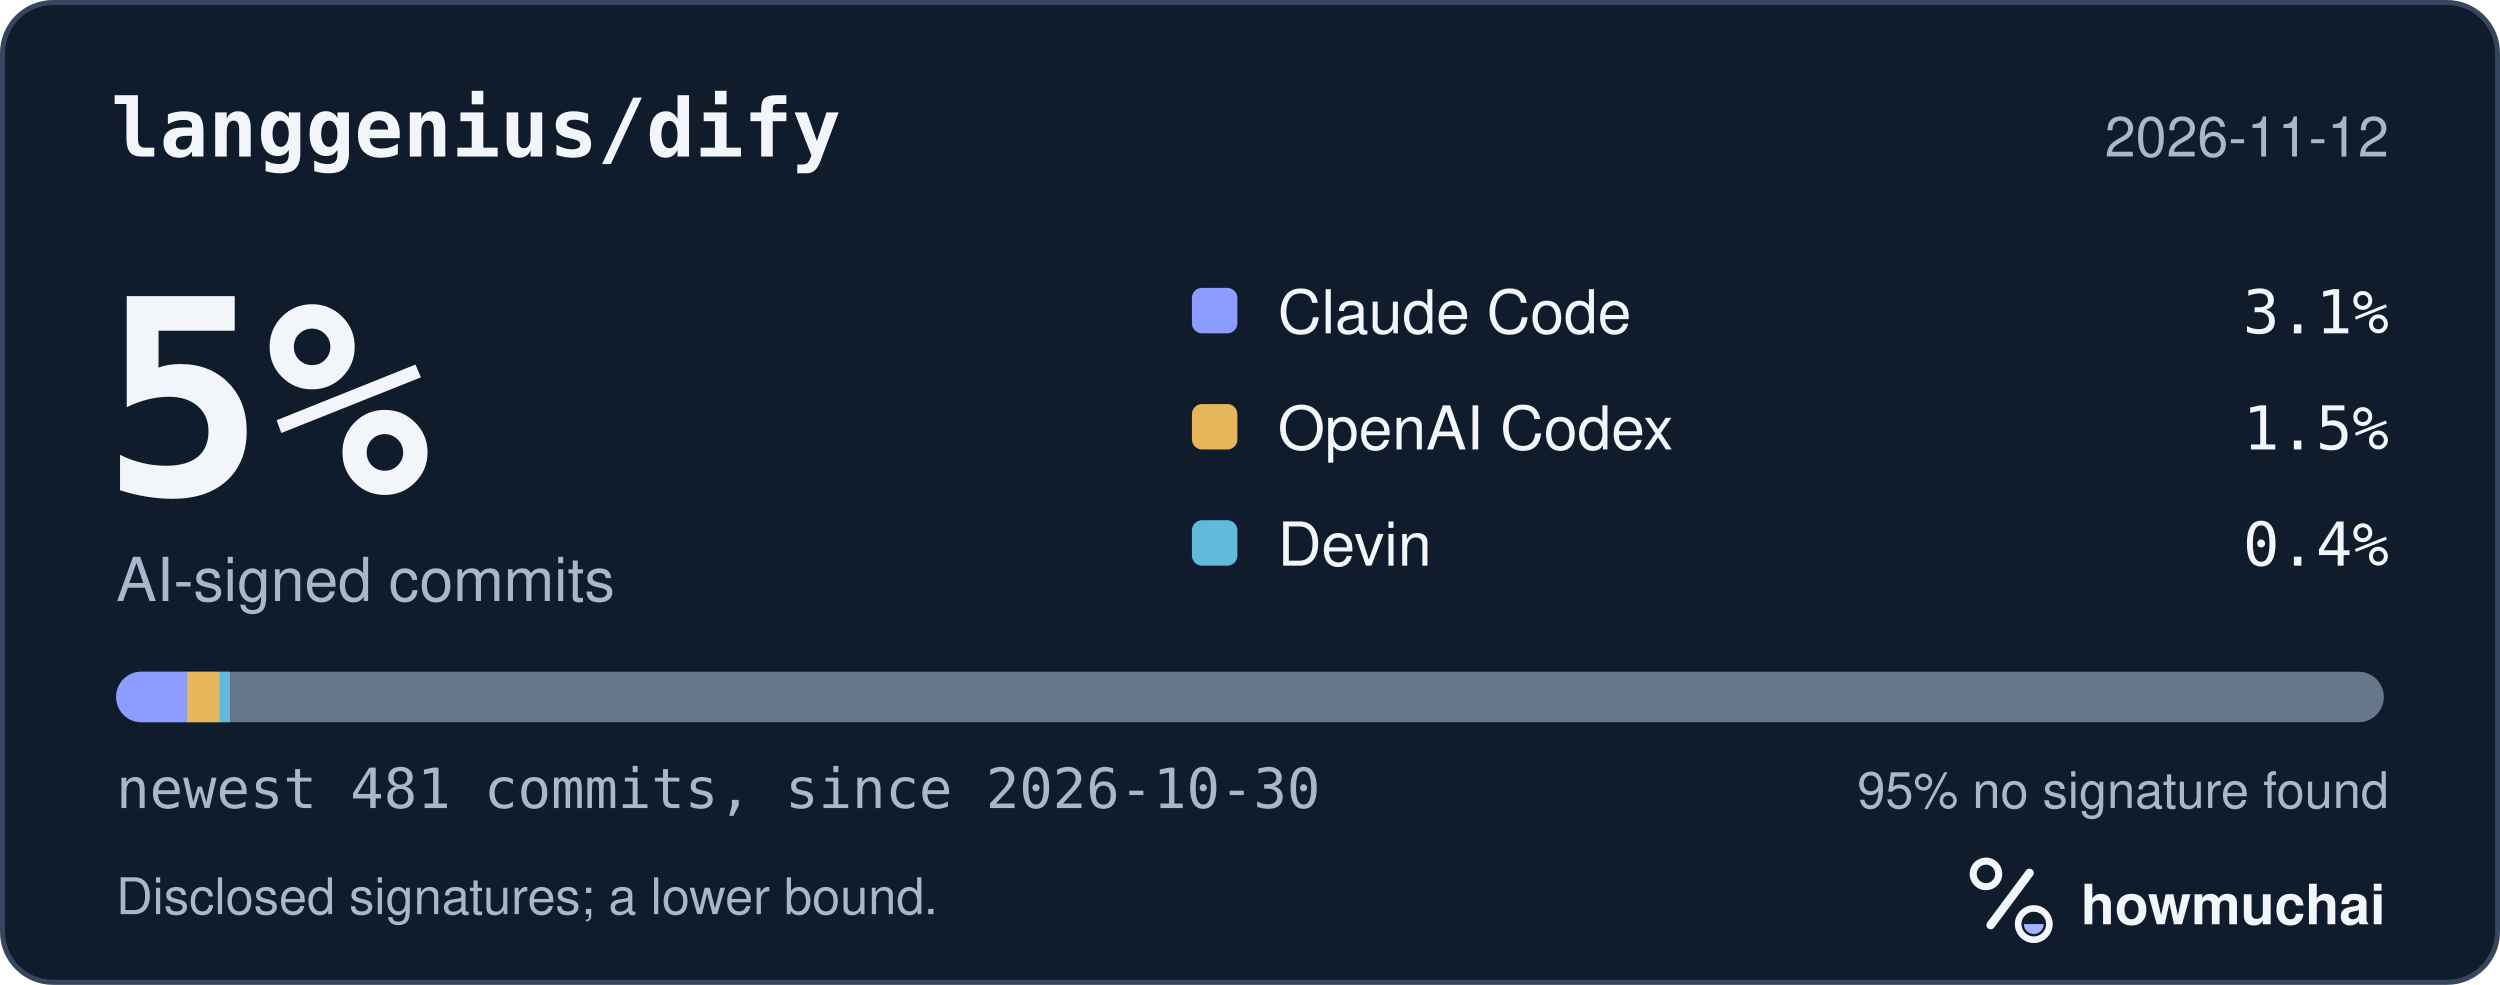
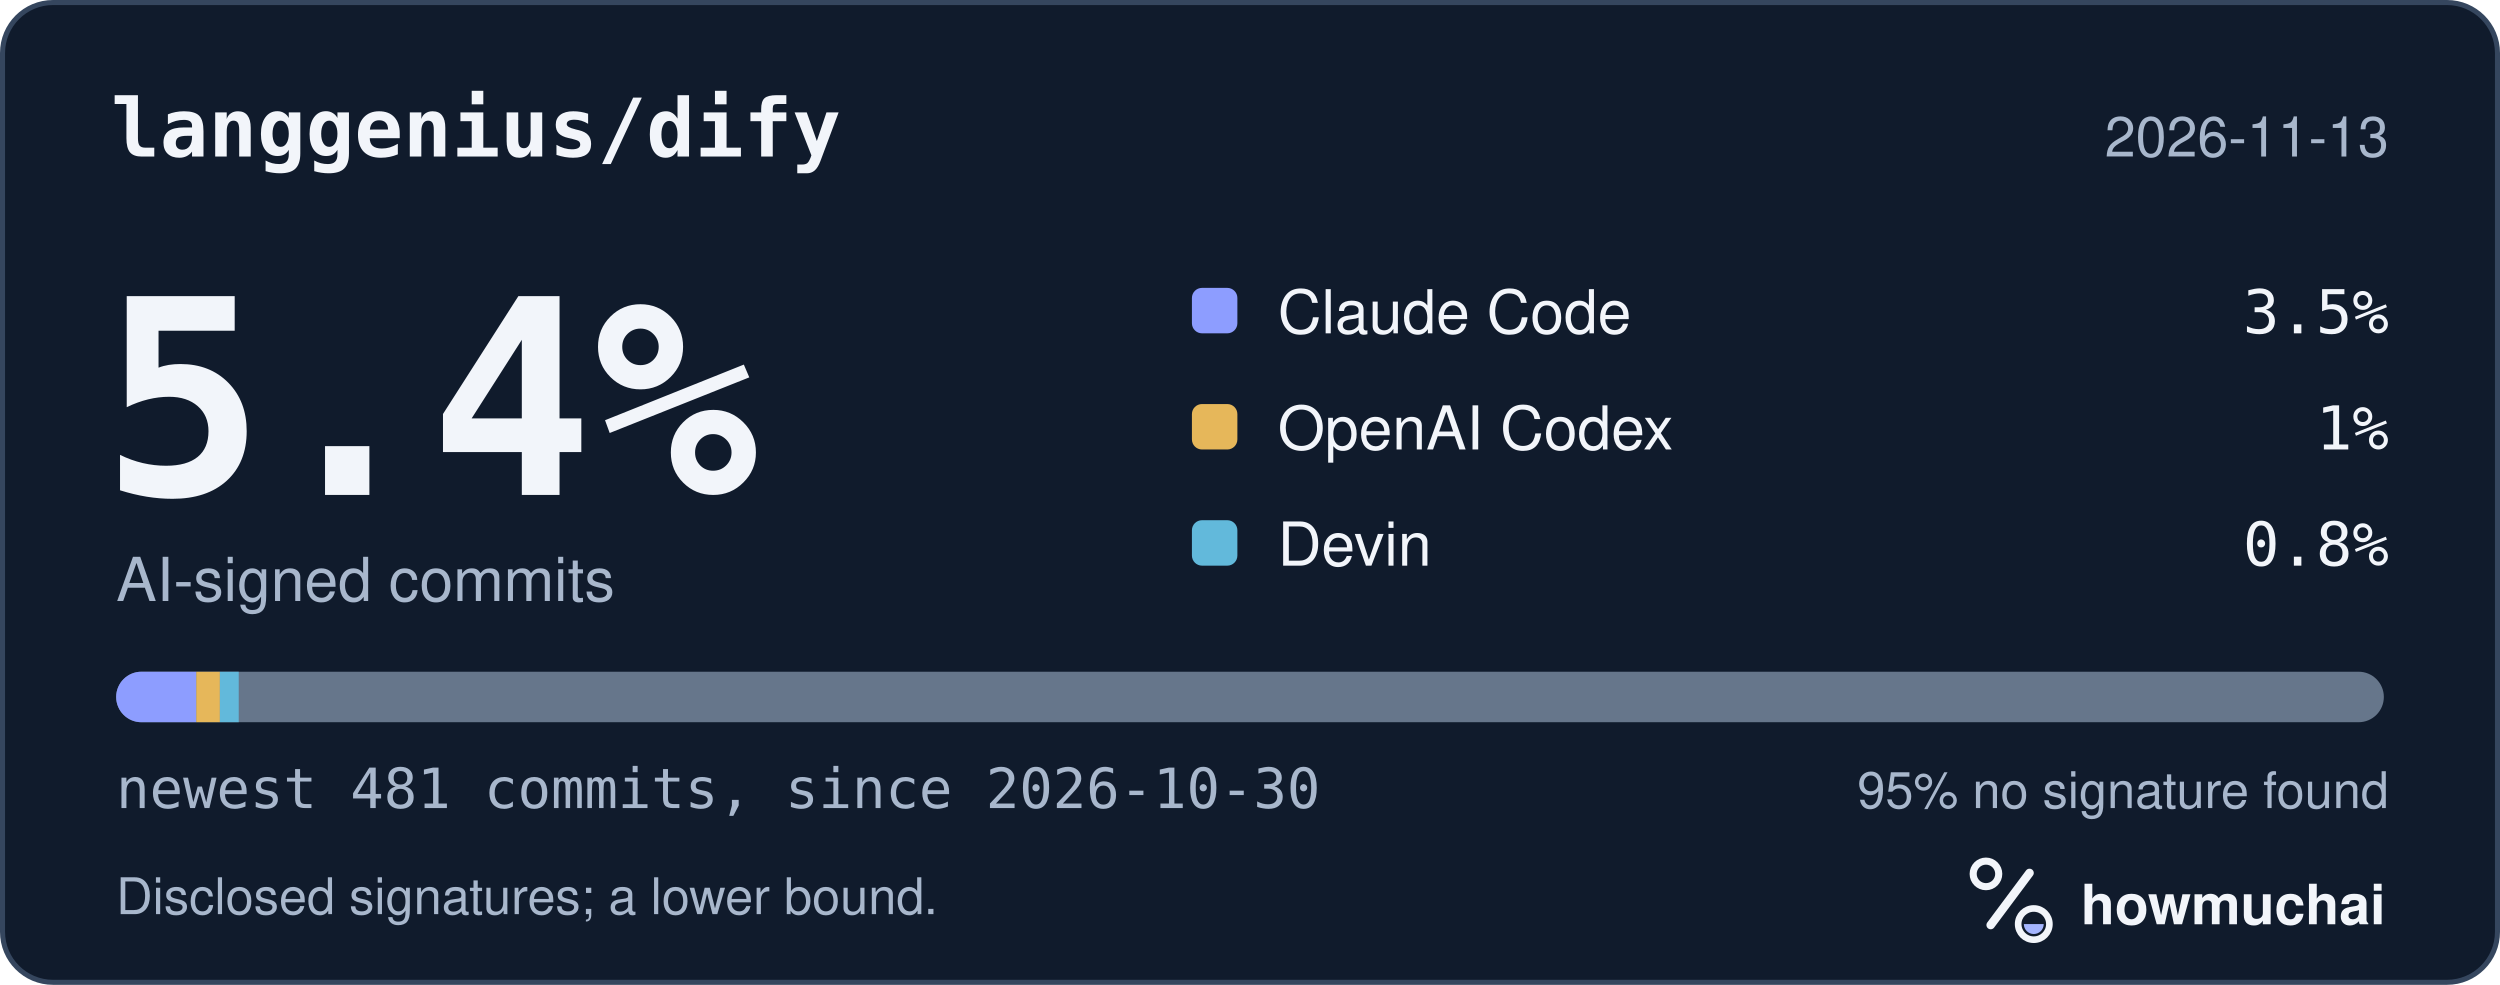
<svg xmlns="http://www.w3.org/2000/svg" width="495" height="195" viewBox="0 0 495 195" role="img" aria-labelledby="hm-t hm-d">
  <rect x="0.5" y="0.5" width="494" height="194" rx="10" fill="#101B2C" stroke="#35465E" />
  <text x="22" y="31" fill="#F2F5FA" font-family="ui-monospace, SF Mono, Menlo, Consolas, IBM Plex Mono, monospace" font-size="16" font-weight="600">langgenius/dify</text>
-   <text x="473" y="31" fill="#A8B7CC" font-family="-apple-system, BlinkMacSystemFont, Segoe UI, Helvetica, Arial, Fira Sans, sans-serif" font-size="11" text-anchor="end">2026-11-12</text>
-   <text x="20" y="98" fill="#F2F5FA" font-family="ui-monospace, SF Mono, Menlo, Consolas, IBM Plex Mono, monospace" font-size="54" font-weight="700">5%</text>
+   <text x="473" y="31" fill="#A8B7CC" font-family="-apple-system, BlinkMacSystemFont, Segoe UI, Helvetica, Arial, Fira Sans, sans-serif" font-size="11" text-anchor="end">2026-11-13</text>
+   <text x="20" y="98" fill="#F2F5FA" font-family="ui-monospace, SF Mono, Menlo, Consolas, IBM Plex Mono, monospace" font-size="54" font-weight="700">5.4%</text>
  <text x="23" y="119" fill="#A8B7CC" font-family="-apple-system, BlinkMacSystemFont, Segoe UI, Helvetica, Arial, Fira Sans, sans-serif" font-size="12">AI-signed commits</text>
  <rect x="236" y="57" width="9" height="9" rx="2" fill="#8D9DFF" />
  <text x="253" y="66" fill="#F2F5FA" font-family="-apple-system, BlinkMacSystemFont, Segoe UI, Helvetica, Arial, Fira Sans, sans-serif" font-size="12">Claude Code</text>
-   <text x="473" y="66" fill="#F2F5FA" font-family="ui-monospace, SF Mono, Menlo, Consolas, IBM Plex Mono, monospace" font-size="12" text-anchor="end">3.1%</text>
+   <text x="473" y="66" fill="#F2F5FA" font-family="ui-monospace, SF Mono, Menlo, Consolas, IBM Plex Mono, monospace" font-size="12" text-anchor="end">3.5%</text>
  <rect x="236" y="80" width="9" height="9" rx="2" fill="#E6B75A" />
  <text x="253" y="89" fill="#F2F5FA" font-family="-apple-system, BlinkMacSystemFont, Segoe UI, Helvetica, Arial, Fira Sans, sans-serif" font-size="12">OpenAI Codex</text>
-   <text x="473" y="89" fill="#F2F5FA" font-family="ui-monospace, SF Mono, Menlo, Consolas, IBM Plex Mono, monospace" font-size="12" text-anchor="end">1.5%</text>
+   <text x="473" y="89" fill="#F2F5FA" font-family="ui-monospace, SF Mono, Menlo, Consolas, IBM Plex Mono, monospace" font-size="12" text-anchor="end">1%</text>
  <rect x="236" y="103" width="9" height="9" rx="2" fill="#62B9DB" />
  <text x="253" y="112" fill="#F2F5FA" font-family="-apple-system, BlinkMacSystemFont, Segoe UI, Helvetica, Arial, Fira Sans, sans-serif" font-size="12">Devin</text>
-   <text x="473" y="112" fill="#F2F5FA" font-family="ui-monospace, SF Mono, Menlo, Consolas, IBM Plex Mono, monospace" font-size="12" text-anchor="end">0.4%</text>
+   <text x="473" y="112" fill="#F2F5FA" font-family="ui-monospace, SF Mono, Menlo, Consolas, IBM Plex Mono, monospace" font-size="12" text-anchor="end">0.8%</text>
  <defs>
    <clipPath id="hm-bar">
      <rect x="23" y="133" width="449" height="10" rx="5" />
    </clipPath>
  </defs>
  <rect x="23" y="133" width="449" height="10" rx="5" fill="#66768B" />
  <g clip-path="url(#hm-bar)">
-     <rect x="23.00" y="133" width="14.00" height="10" fill="#8D9DFF" />
-     <rect x="37.00" y="133" width="6.53" height="10" fill="#E6B75A" />
-     <rect x="43.54" y="133" width="2.00" height="10" fill="#62B9DB" />
+     <rect x="23.00" y="133" width="15.87" height="10" fill="#8D9DFF" />
+     <rect x="38.87" y="133" width="4.67" height="10" fill="#E6B75A" />
+     <rect x="43.54" y="133" width="3.73" height="10" fill="#62B9DB" />
  </g>
  <text x="23" y="160" fill="#A8B7CC" font-family="ui-monospace, SF Mono, Menlo, Consolas, IBM Plex Mono, monospace" font-size="11">newest 481 commits, since 2026-10-30</text>
  <text x="473" y="160" fill="#A8B7CC" font-family="-apple-system, BlinkMacSystemFont, Segoe UI, Helvetica, Arial, Fira Sans, sans-serif" font-size="10" text-anchor="end">95% no signature found</text>
  <text x="23" y="181" fill="#A8B7CC" font-family="-apple-system, BlinkMacSystemFont, Segoe UI, Helvetica, Arial, Fira Sans, sans-serif" font-size="10">Disclosed signatures; a lower bound.</text>
  <g transform="translate(386 166) scale(0.046875)">
    <circle cx="154" cy="150" r="54" fill="none" stroke="#F2F5FA" stroke-width="30" />
    <path d="M174 366 338 146" fill="none" stroke="#F2F5FA" stroke-width="36" stroke-linecap="round" />
    <circle cx="356" cy="362" r="66" fill="none" stroke="#F2F5FA" stroke-width="28" />
    <path d="M314 362a42 42 0 0 0 84 0Z" fill="#A4B5FF" />
  </g>
  <text x="412" y="183" fill="#F2F5FA" font-family="-apple-system, BlinkMacSystemFont, Segoe UI, Helvetica, Arial, Fira Sans, sans-serif" font-size="11" font-weight="650">howmuchai</text>
</svg>
